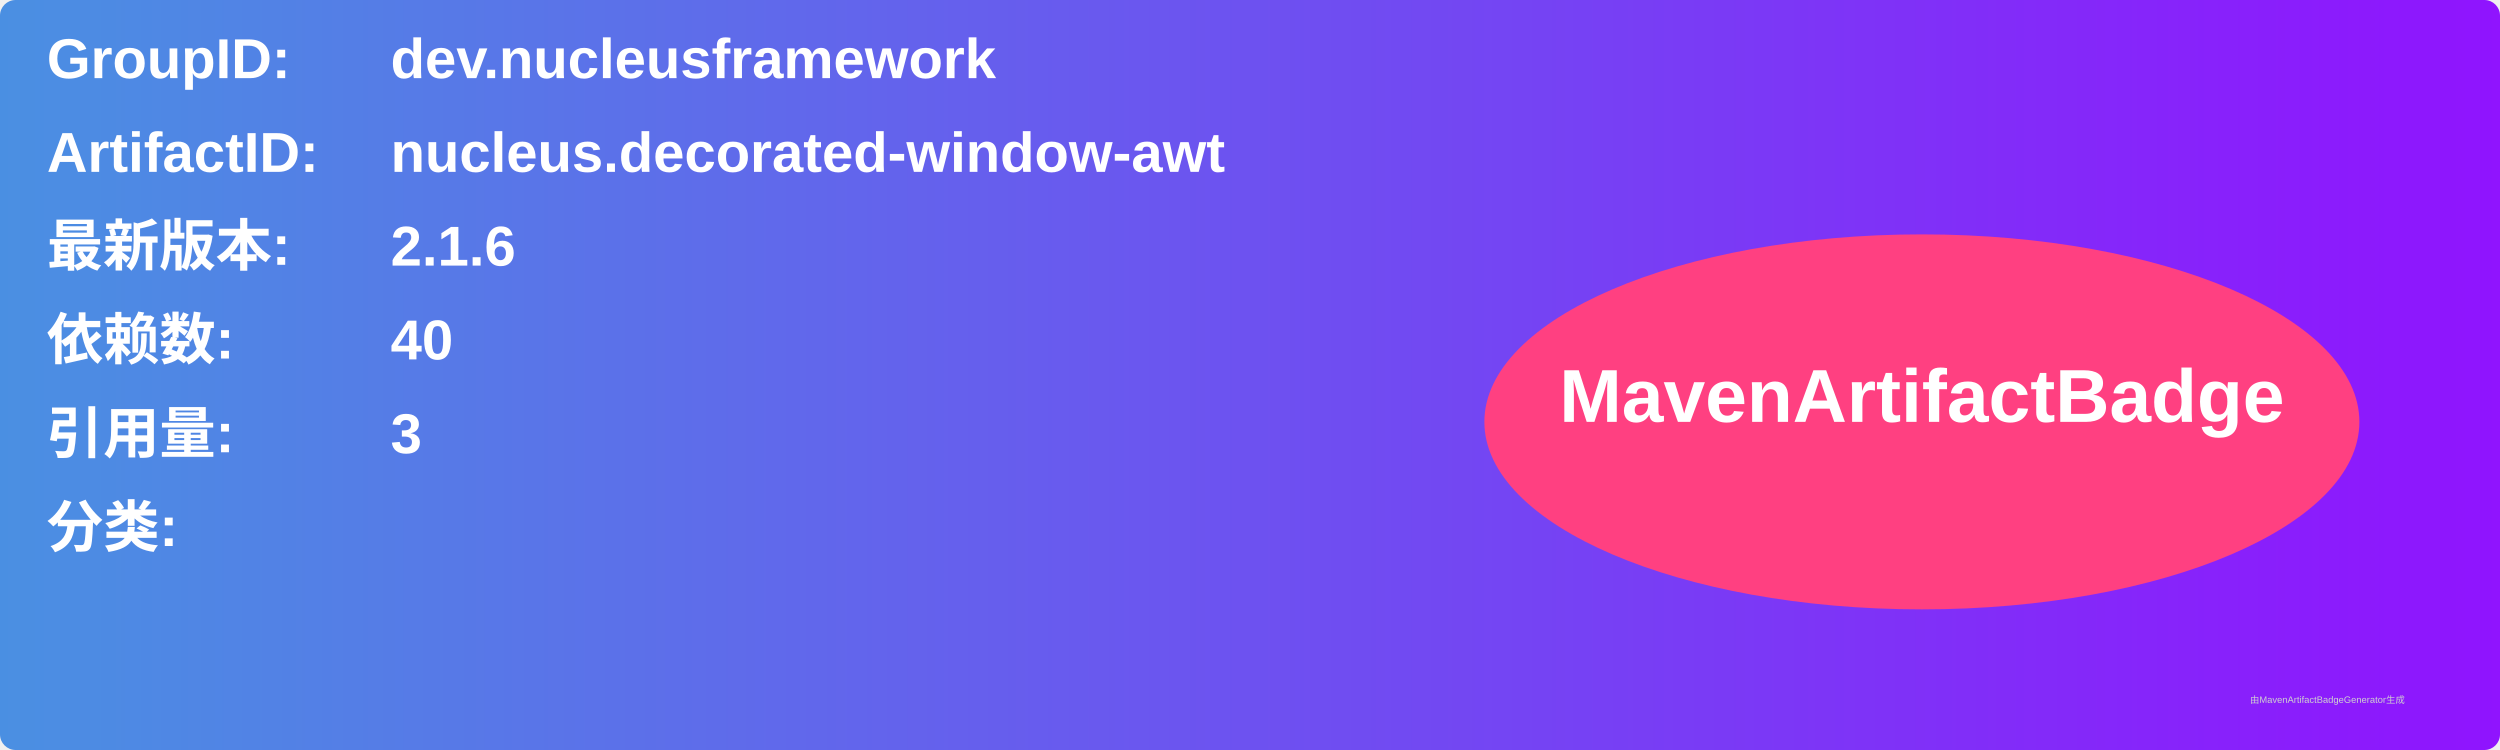
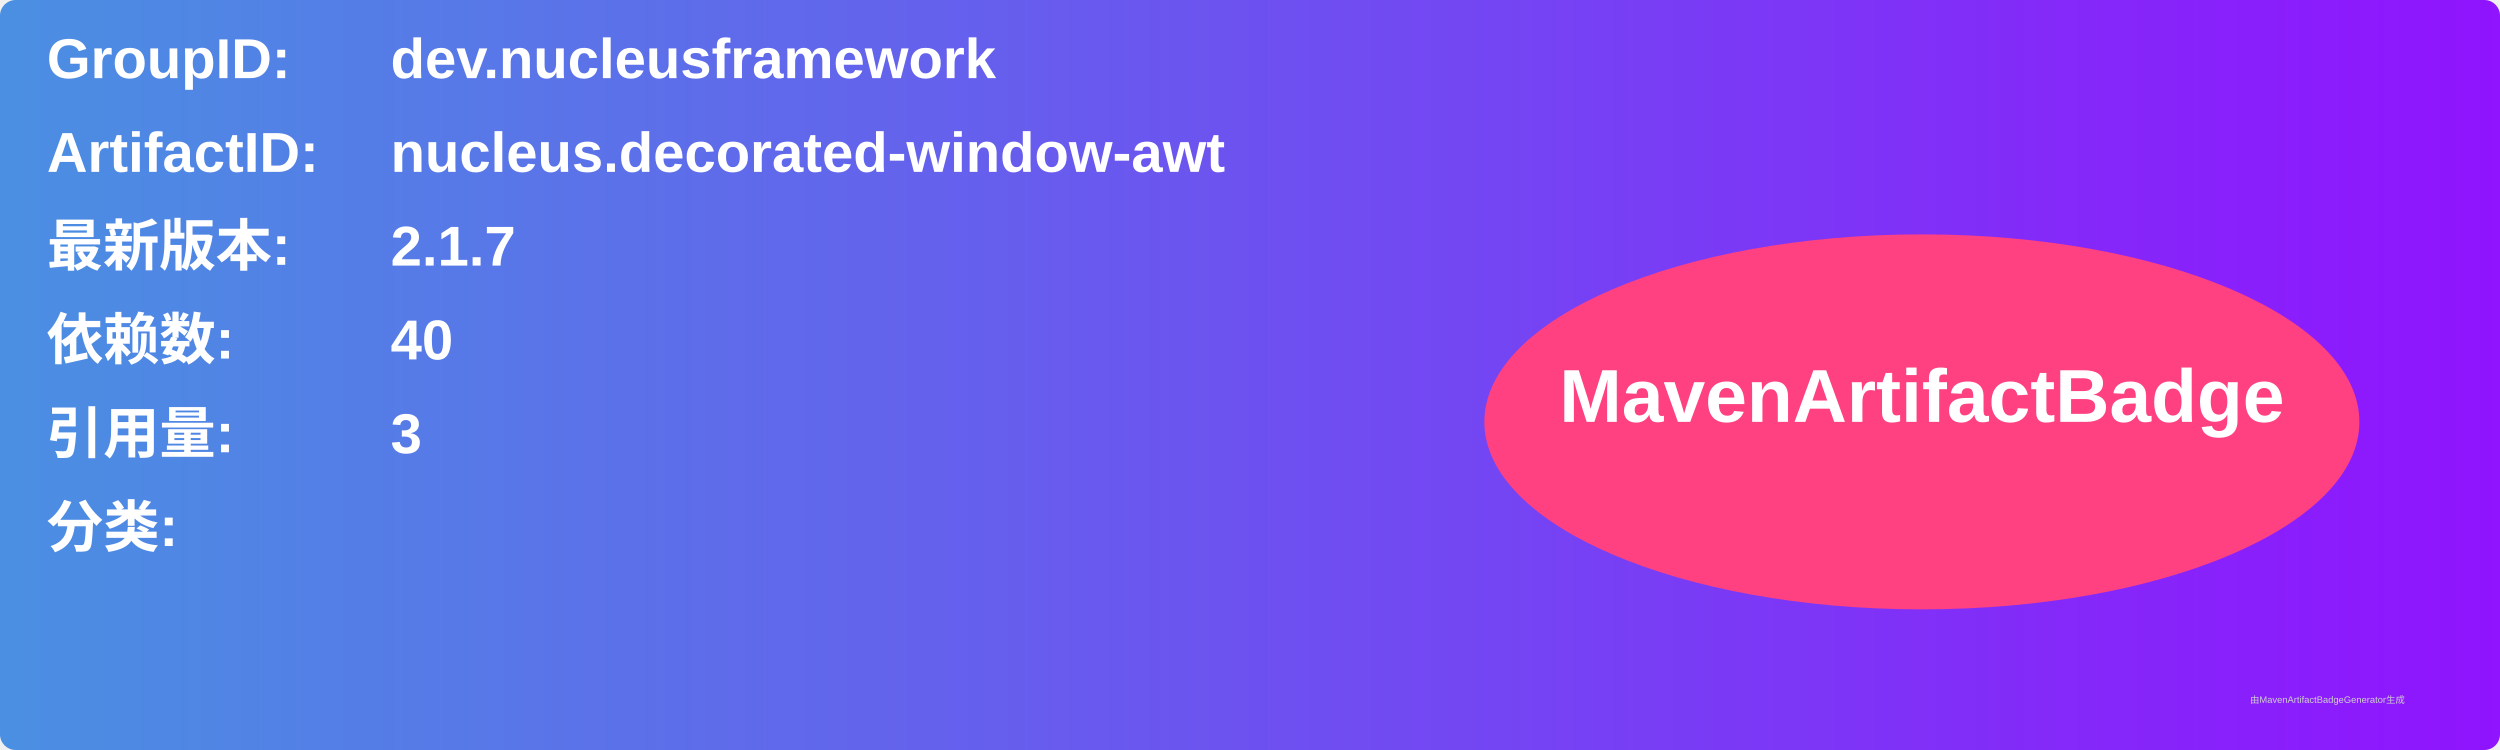
<svg xmlns="http://www.w3.org/2000/svg" width="800" height="240" viewBox="0 0 800 240">
  <linearGradient id="grad" x1="0%" y1="0%" x2="100%" y2="0%">
    <stop offset="0%" stop-color="#4a90e2" />
    <stop offset="100%" stop-color="#9013fe" />
  </linearGradient>
  <rect width="100%" height="100%" rx="5" ry="5" fill="url(#grad)" />
  <g transform="translate(15, 15)">
    <text x="0" y="10" font-family="Arial" font-size="18" fill="white" font-weight="bold" width="260">GroupID:</text>
    <text x="110" y="10" font-family="Arial" font-size="18" fill="white" font-weight="bold" width="460">dev.nucleusframework</text>
    <text x="0" y="40" font-family="Arial" font-size="18" fill="white" font-weight="bold" width="260">ArtifactID:</text>
    <text x="110" y="40" font-family="Arial" font-size="18" fill="white" font-weight="bold" width="460">nucleus.decorated-window-awt</text>
    <text x="0" y="70" font-family="Arial" font-size="18" fill="white" font-weight="bold">最新版本:</text>
    <text x="110" y="70" font-family="Arial" font-size="18" fill="white" font-weight="bold">
-       <tspan font-weight="bold">2.1.6</tspan>
+       <tspan font-weight="bold">2.1.7</tspan>
    </text>
    <text x="0" y="100" font-family="Arial" font-size="18" fill="white" font-weight="bold">依赖数: </text>
    <text x="110" y="100" font-family="Arial" font-size="18" fill="white">
      <tspan font-weight="bold">40</tspan>
    </text>
    <text x="0" y="130" font-family="Arial" font-size="18" fill="white" font-weight="bold">引用量: </text>
    <text x="110" y="130" font-family="Arial" font-size="18" fill="white">
      <tspan font-weight="bold">3</tspan>
    </text>
    <text x="0" y="160" font-family="Arial" font-size="18" fill="white" font-weight="bold">分类:</text>
    <text x="10" y="190" font-family="Arial" font-size="10" fill="white">
      <tspan font-weight="bold" />
    </text>
    <ellipse cx="600" cy="120" rx="140" ry="60" fill="#ff4081" />
    <text x="600" y="120" text-anchor="middle" font-family="Arial" font-size="24" fill="white" font-weight="bold">MavenArtifactBadge</text>
  </g>
  <text x="720" y="225" font-family="Arial" font-size="3" fill="#d0d0d0">由MavenArtifactBadgeGenerator生成</text>
</svg>
